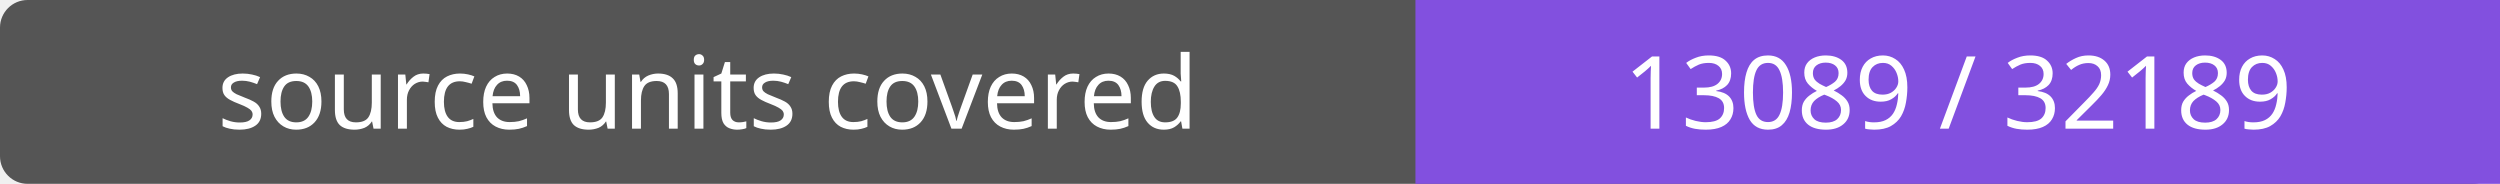
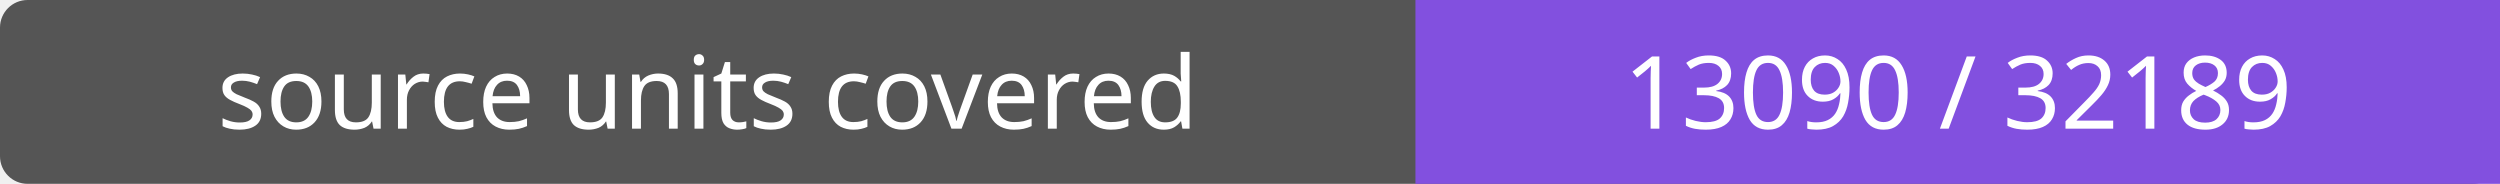
- <svg xmlns="http://www.w3.org/2000/svg" width="272" height="20" role="img" aria-label="source units covered: 13089 / 32189">
+ <svg xmlns="http://www.w3.org/2000/svg" width="272" height="20" role="img" aria-label="source units covered: 13090 / 32189">
  <rect width="272" height="20" rx="3" fill="#555" />
  <path fill="#8250df" d="M154 0h118v20H154z" />
  <g fill="#fff" text-anchor="middle" font-family="Verdana,sans-serif" font-size="11">
    <text x="77.0" y="14">source units covered</text>
-     <text x="213.0" y="14">13089 / 32189</text>
+     <text x="213.0" y="14">13090 / 32189</text>
  </g>
</svg>
